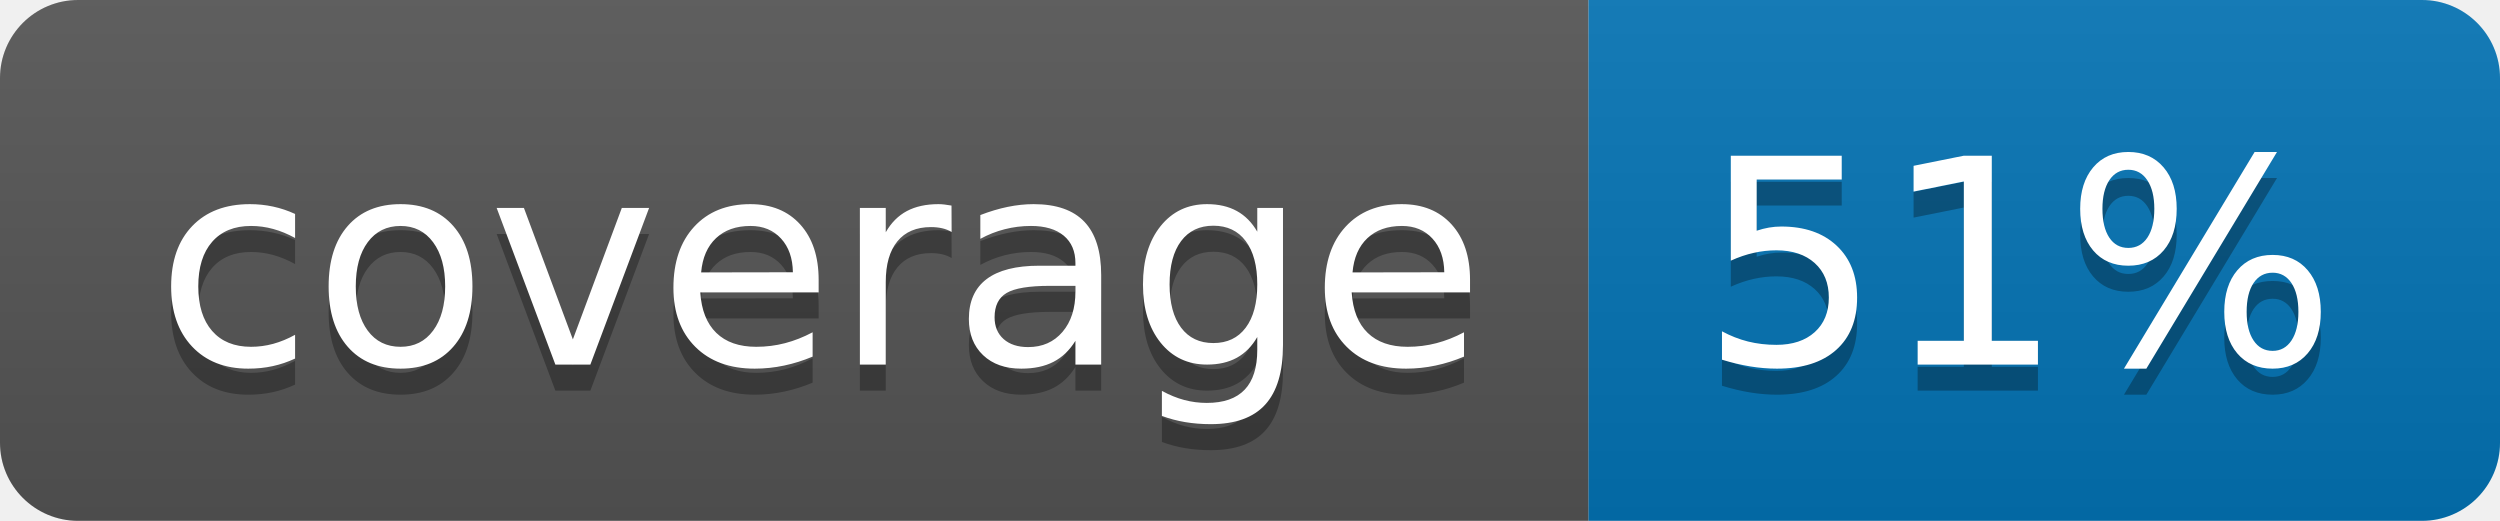
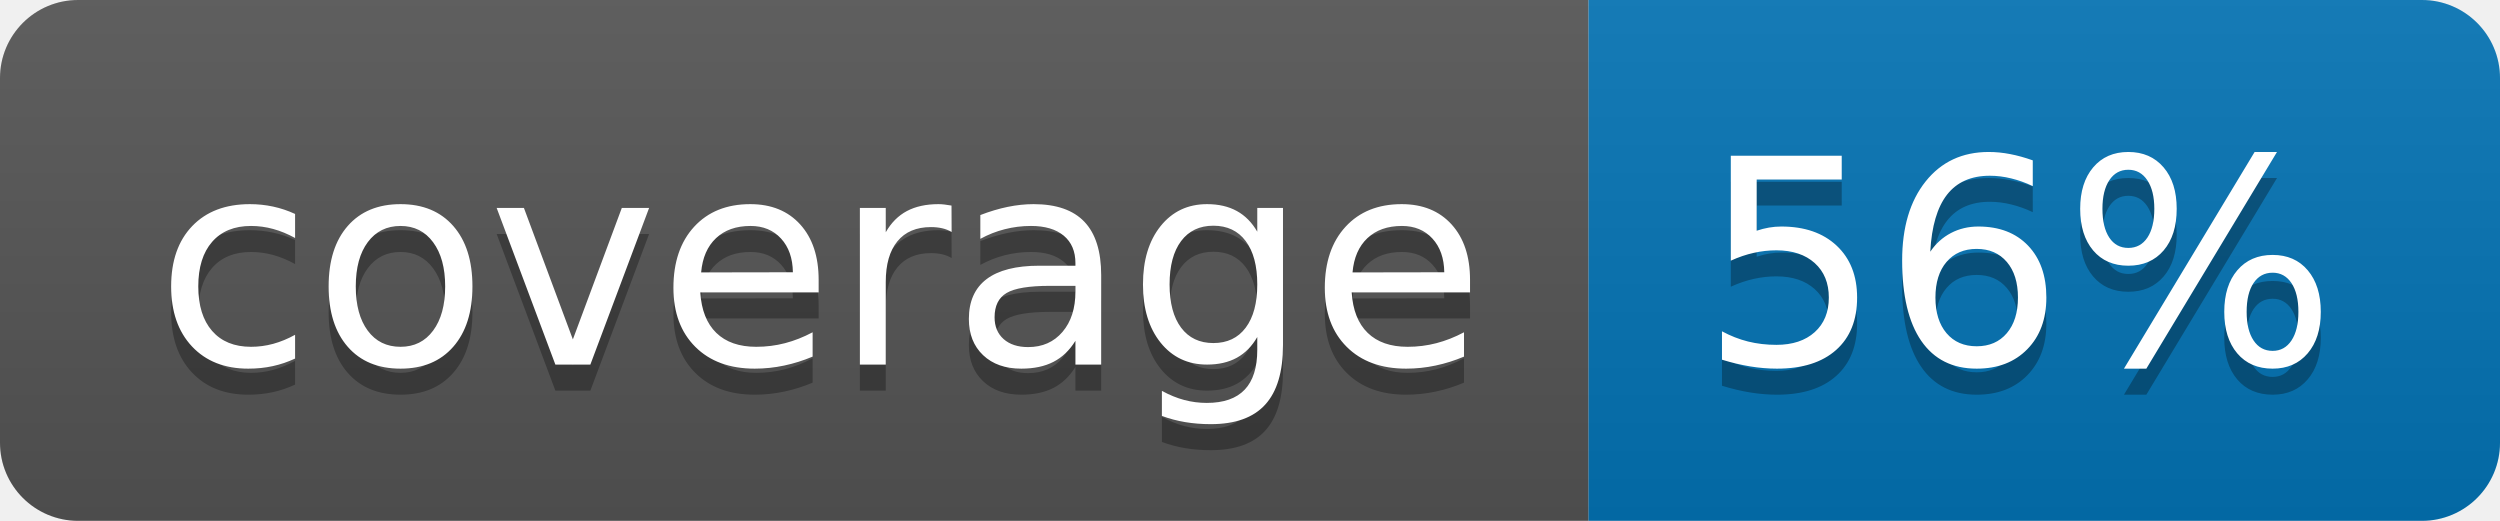
<svg xmlns="http://www.w3.org/2000/svg" width="96" height="20">
  <linearGradient id="b" x2="0" y2="100%">
    <stop offset="0" stop-color="#bbb" stop-opacity=".1" />
    <stop offset="1" stop-opacity=".1" />
  </linearGradient>
  <clipPath id="a">
    <rect width="96" height="20" rx="3" fill="#fff" />
  </clipPath>
  <g clip-path="url(#a)">
    <path fill="#555" d="M0 0h61v20H0z" />
    <path fill="#0374B5" d="M61 0h35v20H61z" />
    <path fill="url(#b)" d="M0 0h96v20H0z" />
  </g>
  <g fill="#fff" text-anchor="middle" font-family="DejaVu Sans,Verdana,Geneva,sans-serif" font-size="110">
    <text x="315" y="150" fill="#010101" fill-opacity=".3" transform="scale(.1)" textLength="510">coverage</text>
    <text x="315" y="140" transform="scale(.1)" textLength="510">coverage</text>
-     <text x="775" y="150" fill="#010101" fill-opacity=".3" transform="scale(.1)" textLength="250">51%</text>
-     <text x="775" y="140" transform="scale(.1)" textLength="250">51%</text>
+     <text x="775" y="150" fill="#010101" fill-opacity=".3" transform="scale(.1)" textLength="250">56%</text>
+     <text x="775" y="140" transform="scale(.1)" textLength="250">56%</text>
  </g>
</svg>
